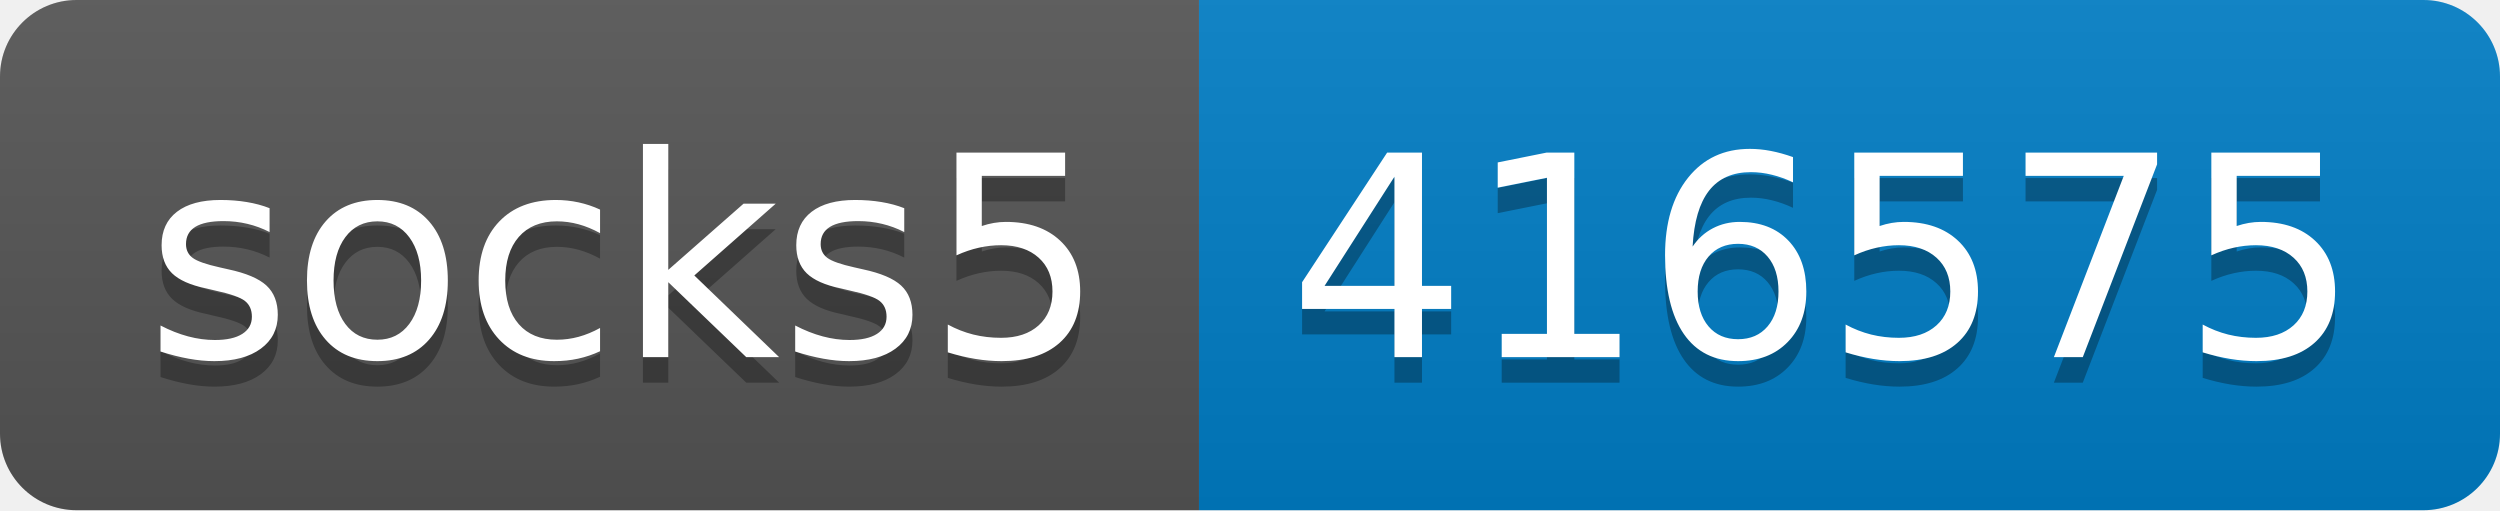
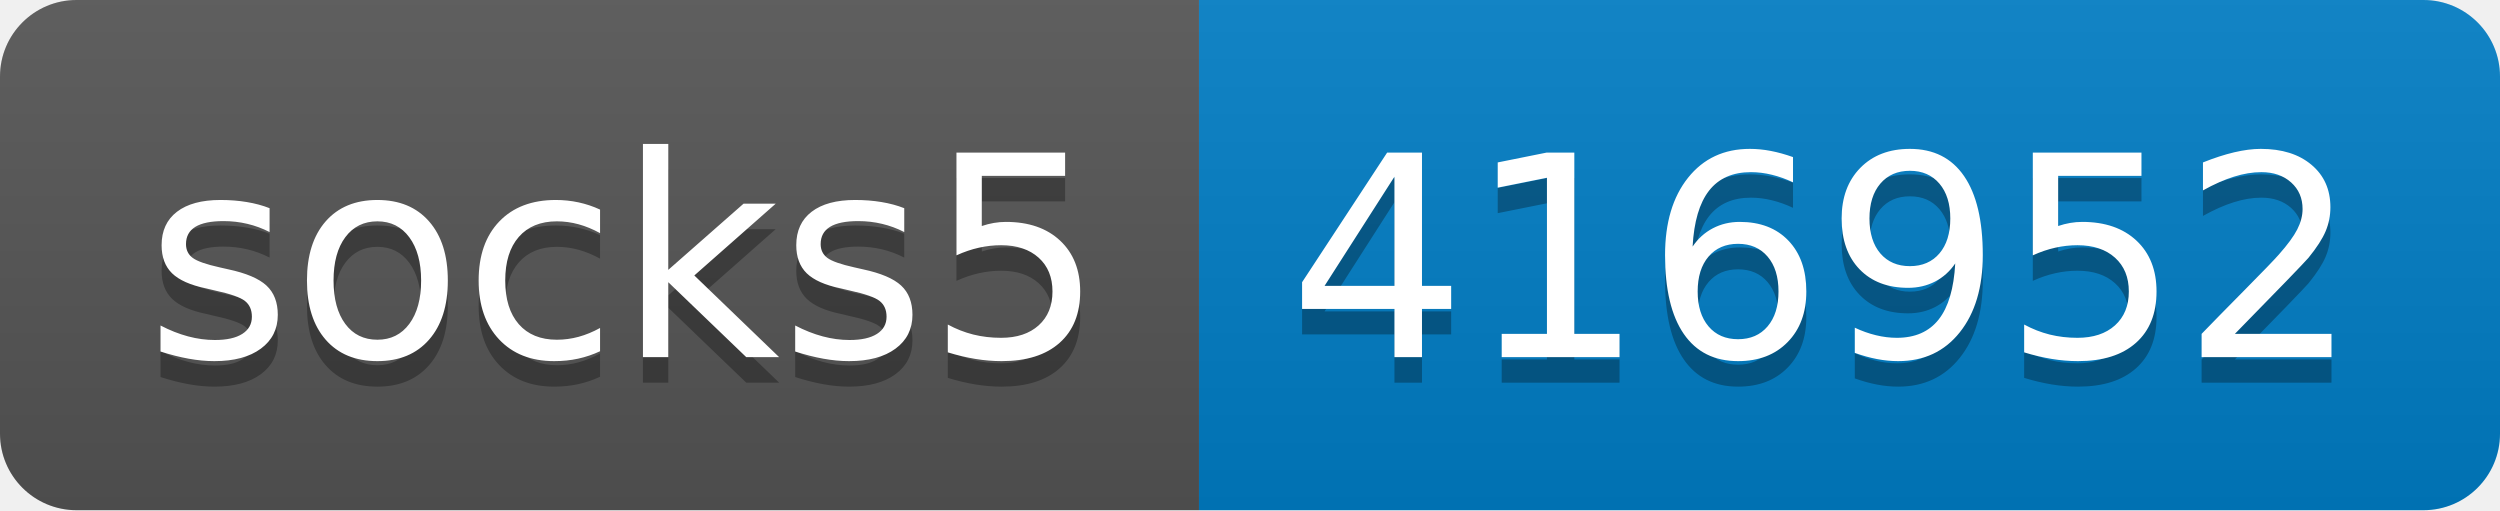
- <svg xmlns="http://www.w3.org/2000/svg" width="98" height="20" role="img" aria-label="socks5: 416575">
+ <svg xmlns="http://www.w3.org/2000/svg" width="98" height="20" role="img" aria-label="socks5: 416952">
  <linearGradient id="s" x2="0" y2="100%">
    <stop offset="0" stop-color="#bbb" stop-opacity=".1" />
    <stop offset="1" stop-opacity=".1" />
  </linearGradient>
  <clipPath id="r">
    <rect width="98" height="20" rx="3" fill="#fff" />
  </clipPath>
  <g clip-path="url(#r)">
    <rect width="47" height="20" fill="#555" />
    <rect x="47" width="51" height="20" fill="#007ec6" />
    <rect width="98" height="20" fill="url(#s)" />
  </g>
  <g fill="#fff" text-anchor="middle" font-family="Verdana,Geneva,DejaVu Sans,sans-serif" text-rendering="geometricPrecision" font-size="110">
    <text aria-hidden="true" x="245" y="150" fill="#010101" fill-opacity=".3" transform="scale(.1)" textLength="370">socks5</text>
    <text x="245" y="140" transform="scale(.1)" fill="#fff" textLength="370">socks5</text>
-     <text aria-hidden="true" x="715" y="150" fill="#010101" fill-opacity=".3" transform="scale(.1)" textLength="410">416575</text>
-     <text x="715" y="140" transform="scale(.1)" fill="#fff" textLength="410">416575</text>
+     <text aria-hidden="true" x="715" y="150" fill="#010101" fill-opacity=".3" transform="scale(.1)" textLength="410">416952</text>
+     <text x="715" y="140" transform="scale(.1)" fill="#fff" textLength="410">416952</text>
  </g>
</svg>
